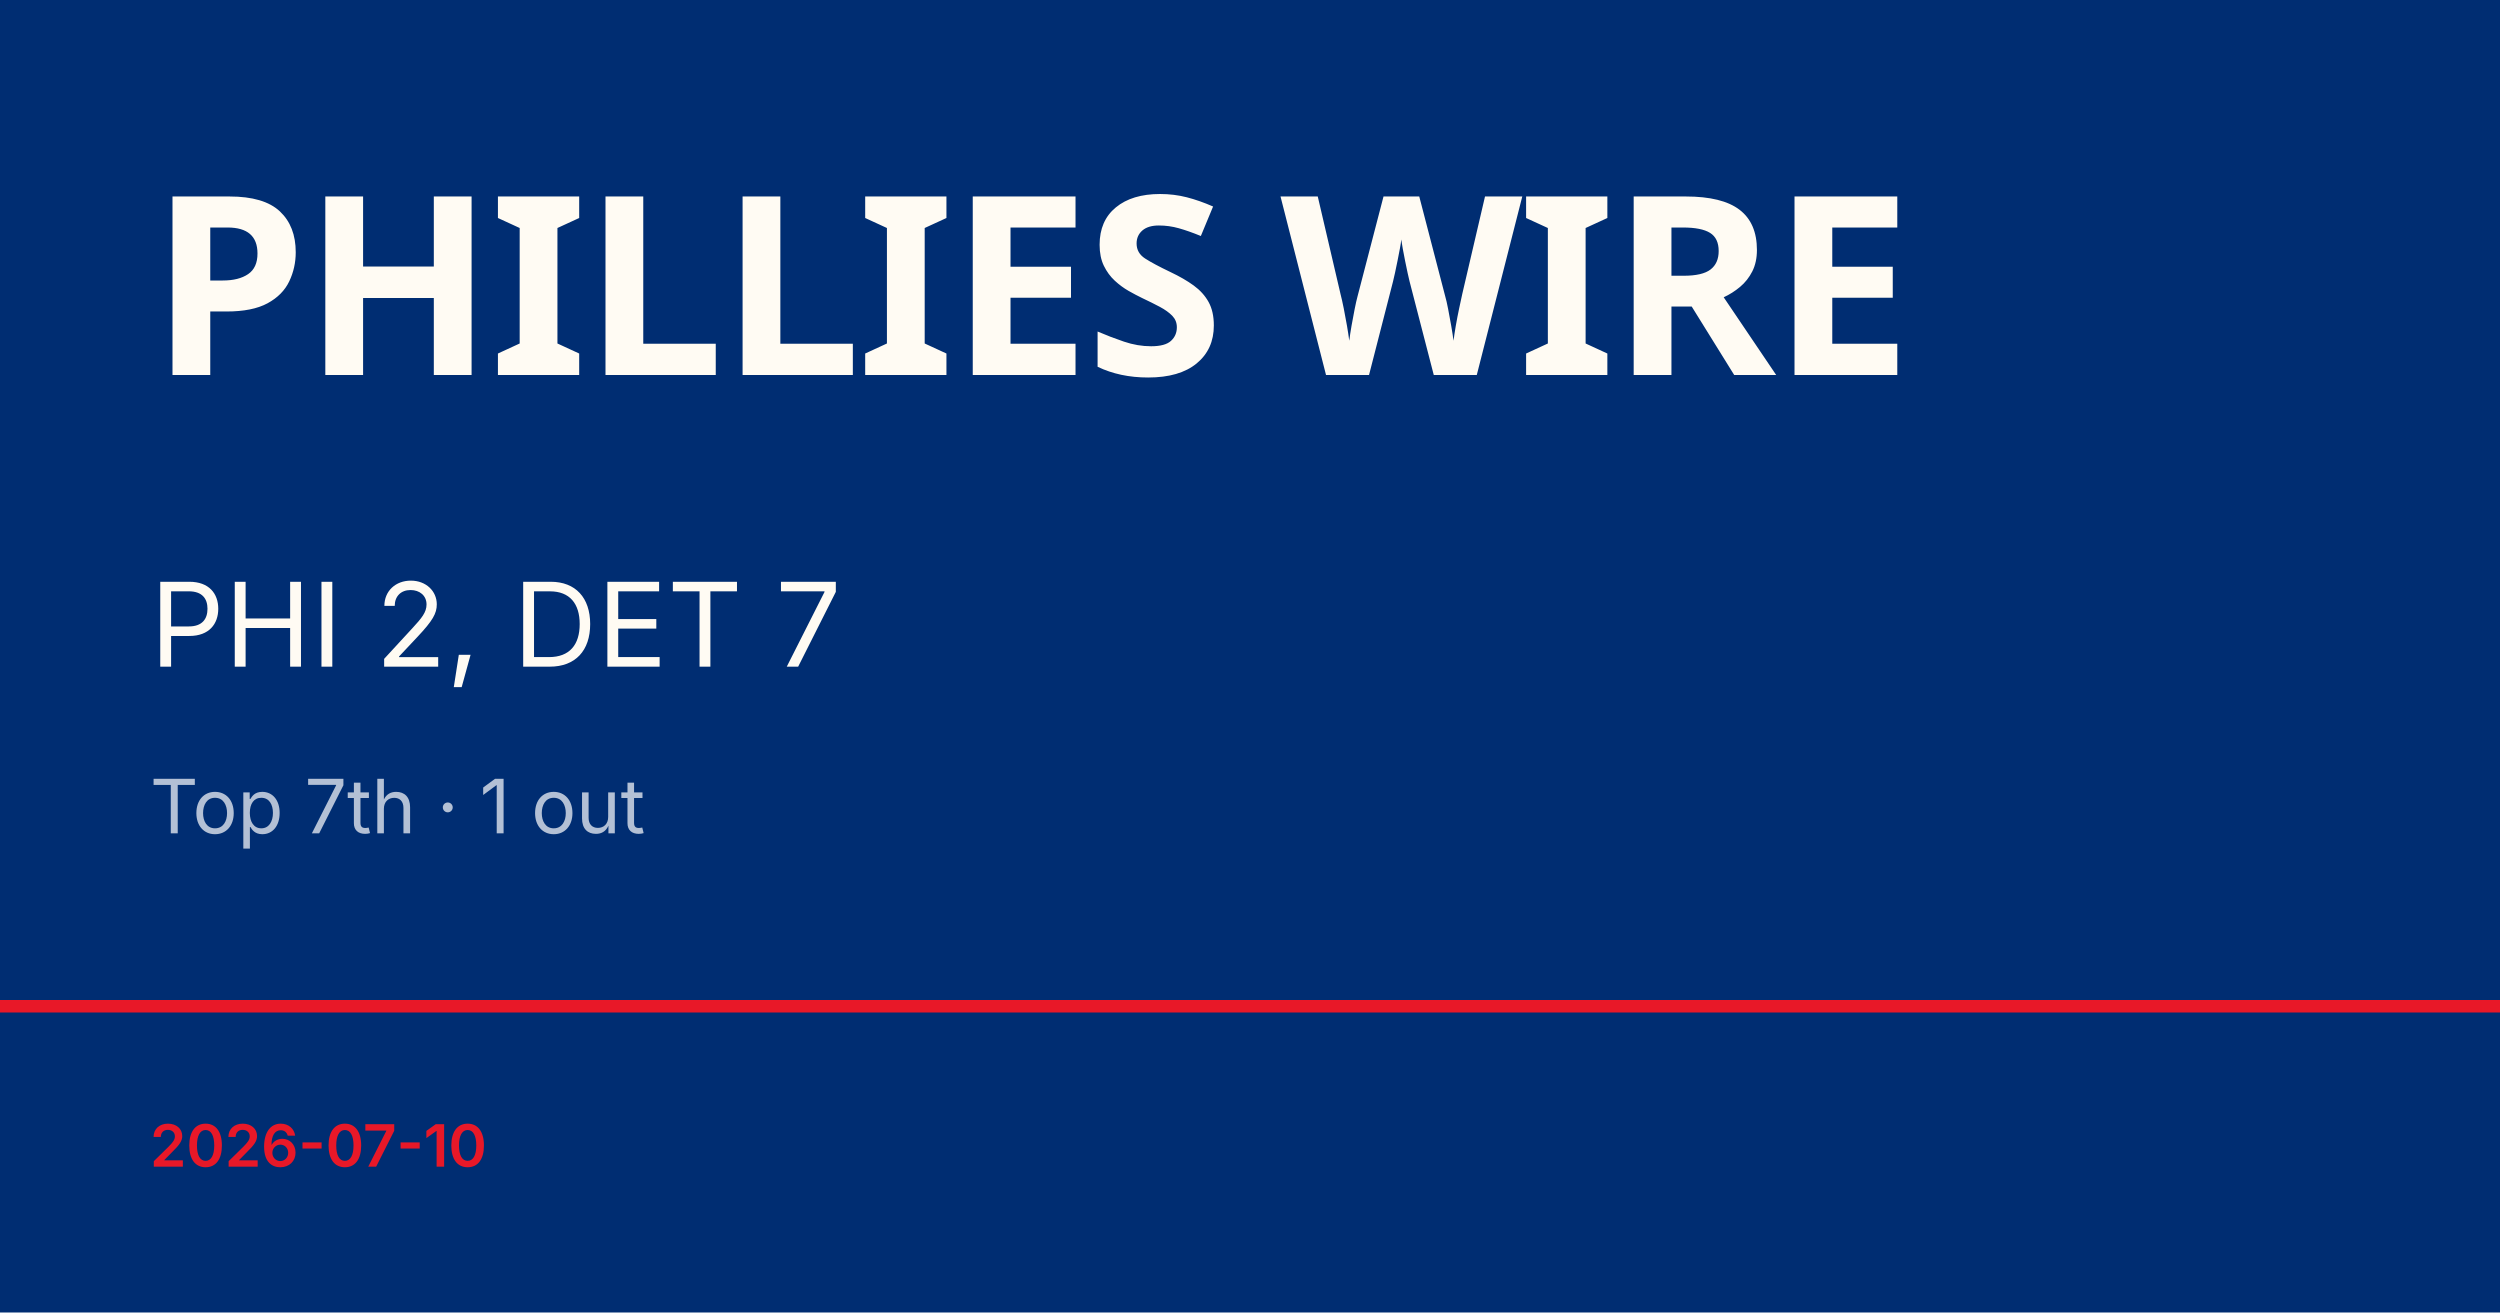
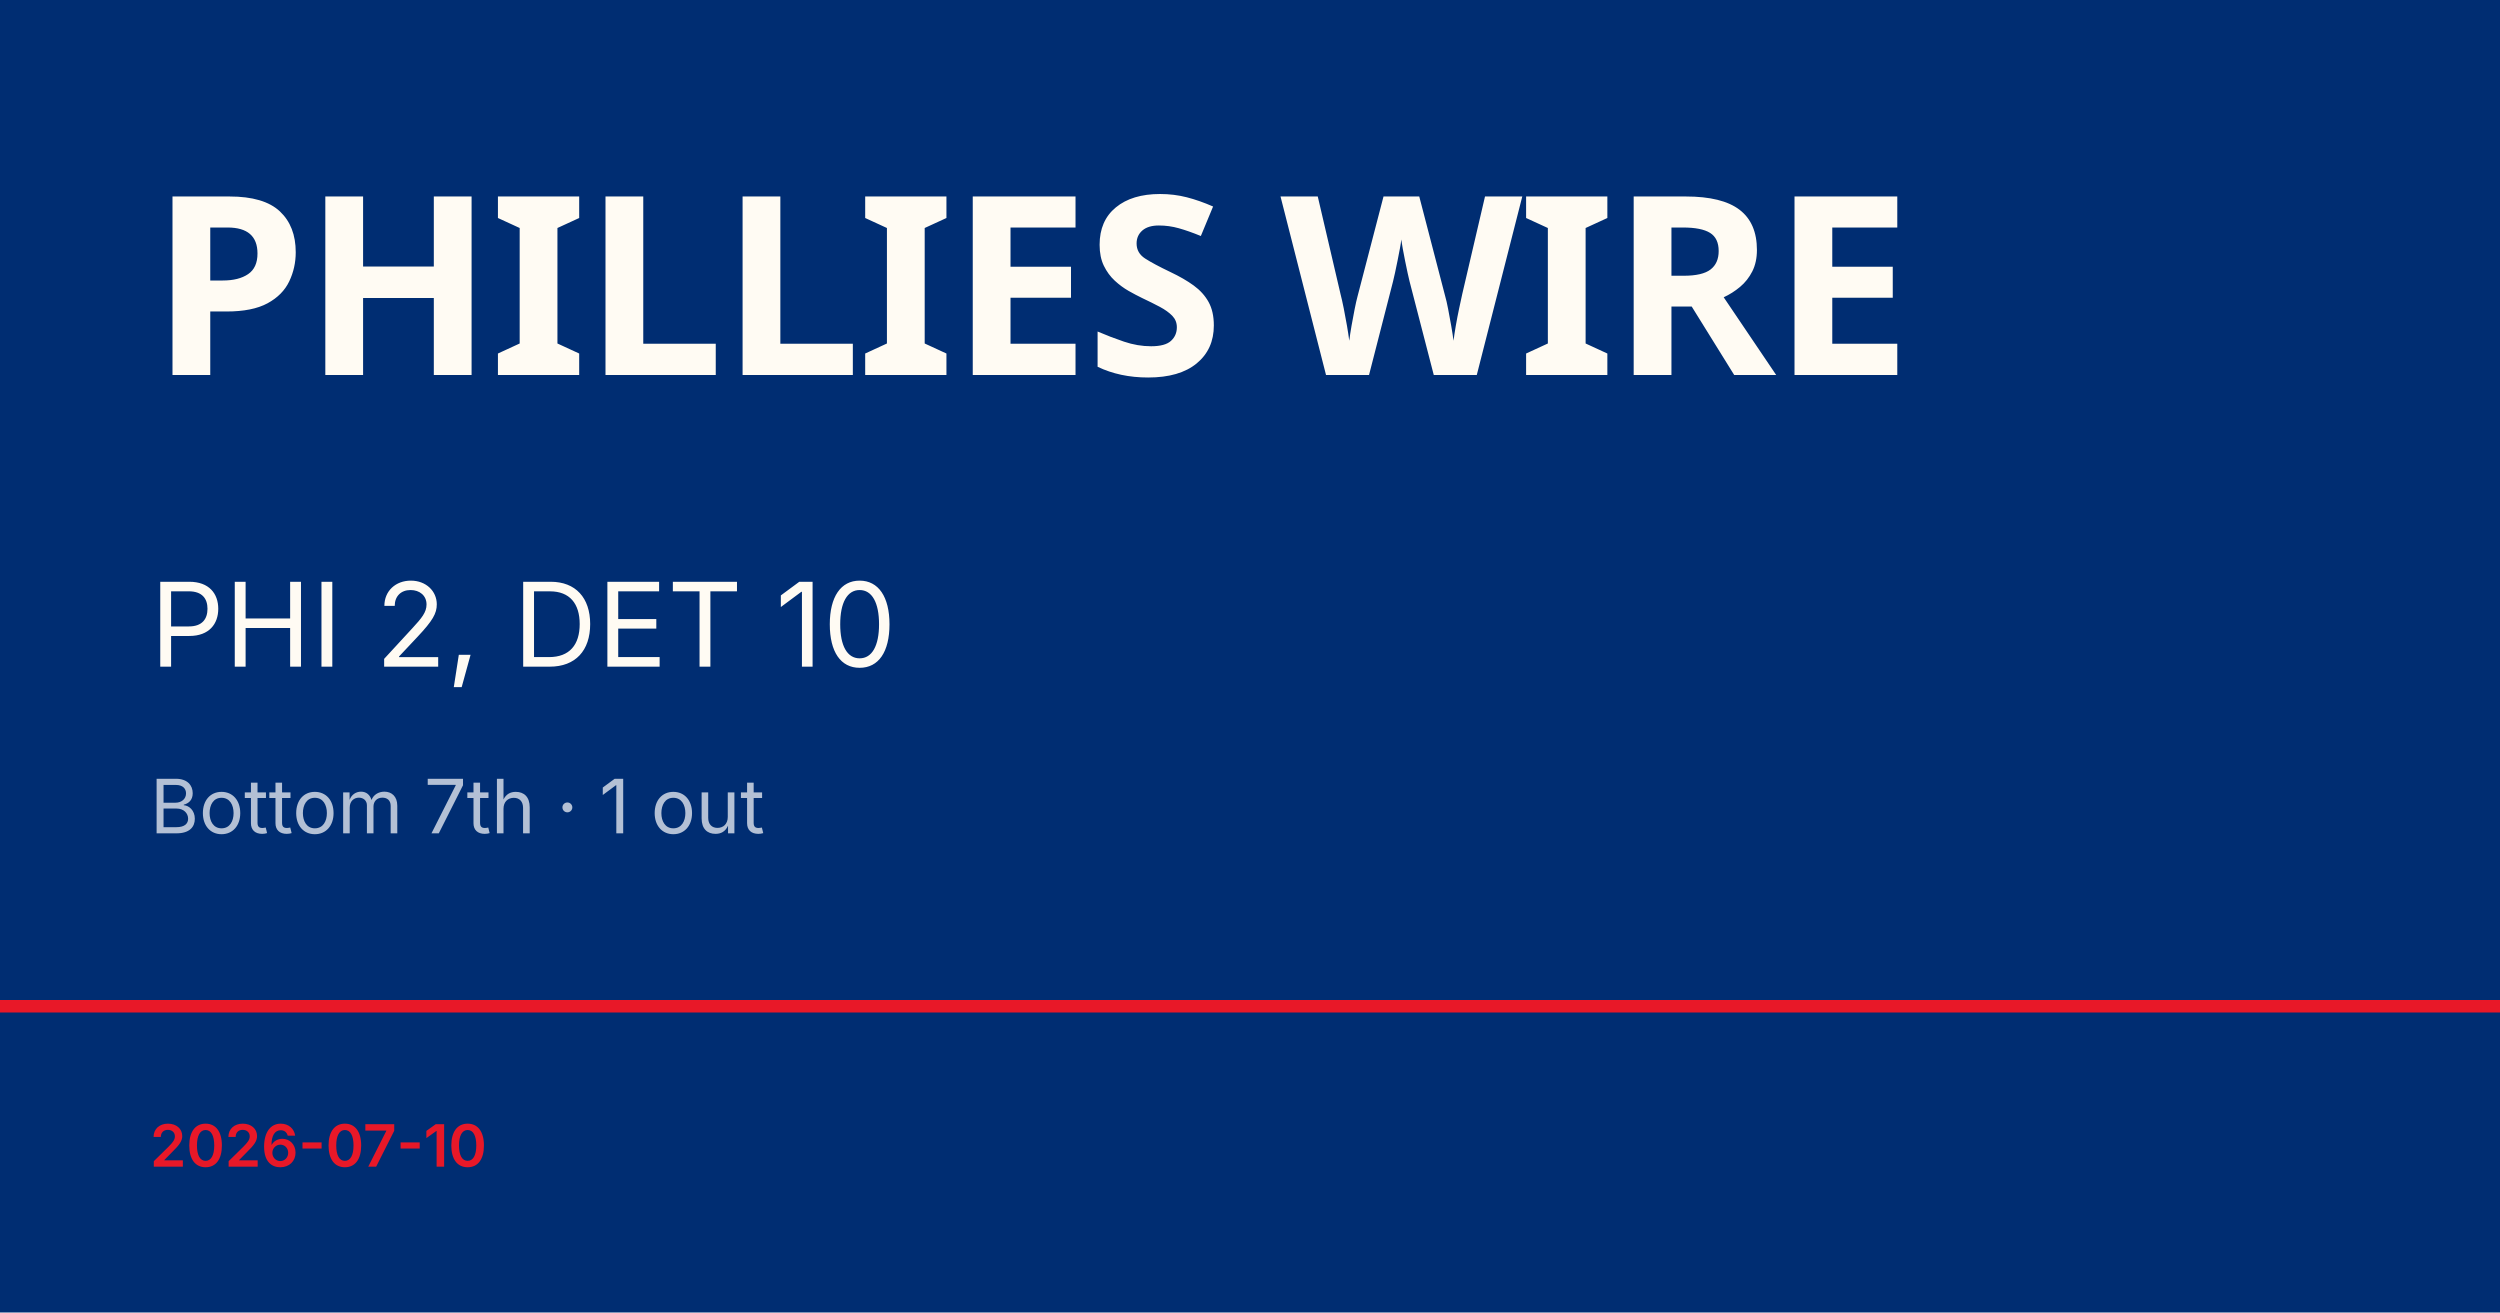
<svg xmlns="http://www.w3.org/2000/svg" viewBox="0 0 1200 630">
  <rect width="1200" height="630" fill="#002d72" />
  <rect y="480" width="1200" height="6" fill="#e81828" />
  <text x="72" y="180" font-family="Barlow Condensed, Impact, sans-serif" font-size="120" font-weight="900" fill="#fffbf3" letter-spacing="-2">PHILLIES WIRE</text>
-   <text x="72" y="320" font-family="Inter, Helvetica, sans-serif" font-size="56" fill="#fffbf3">PHI 2, DET 7</text>
-   <text x="72" y="400" font-family="Inter, Helvetica, sans-serif" font-size="36" fill="rgba(255,255,255,0.7)">Top 7th · 1 out</text>
+   <text x="72" y="320" font-family="Inter, Helvetica, sans-serif" font-size="56" fill="#fffbf3">PHI 2, DET 10</text>
+   <text x="72" y="400" font-family="Inter, Helvetica, sans-serif" font-size="36" fill="rgba(255,255,255,0.7)">Bottom 7th · 1 out</text>
  <text x="72" y="560" font-family="Inter, Helvetica, sans-serif" font-size="28" fill="#e81828" font-weight="600">2026-07-10</text>
</svg>
